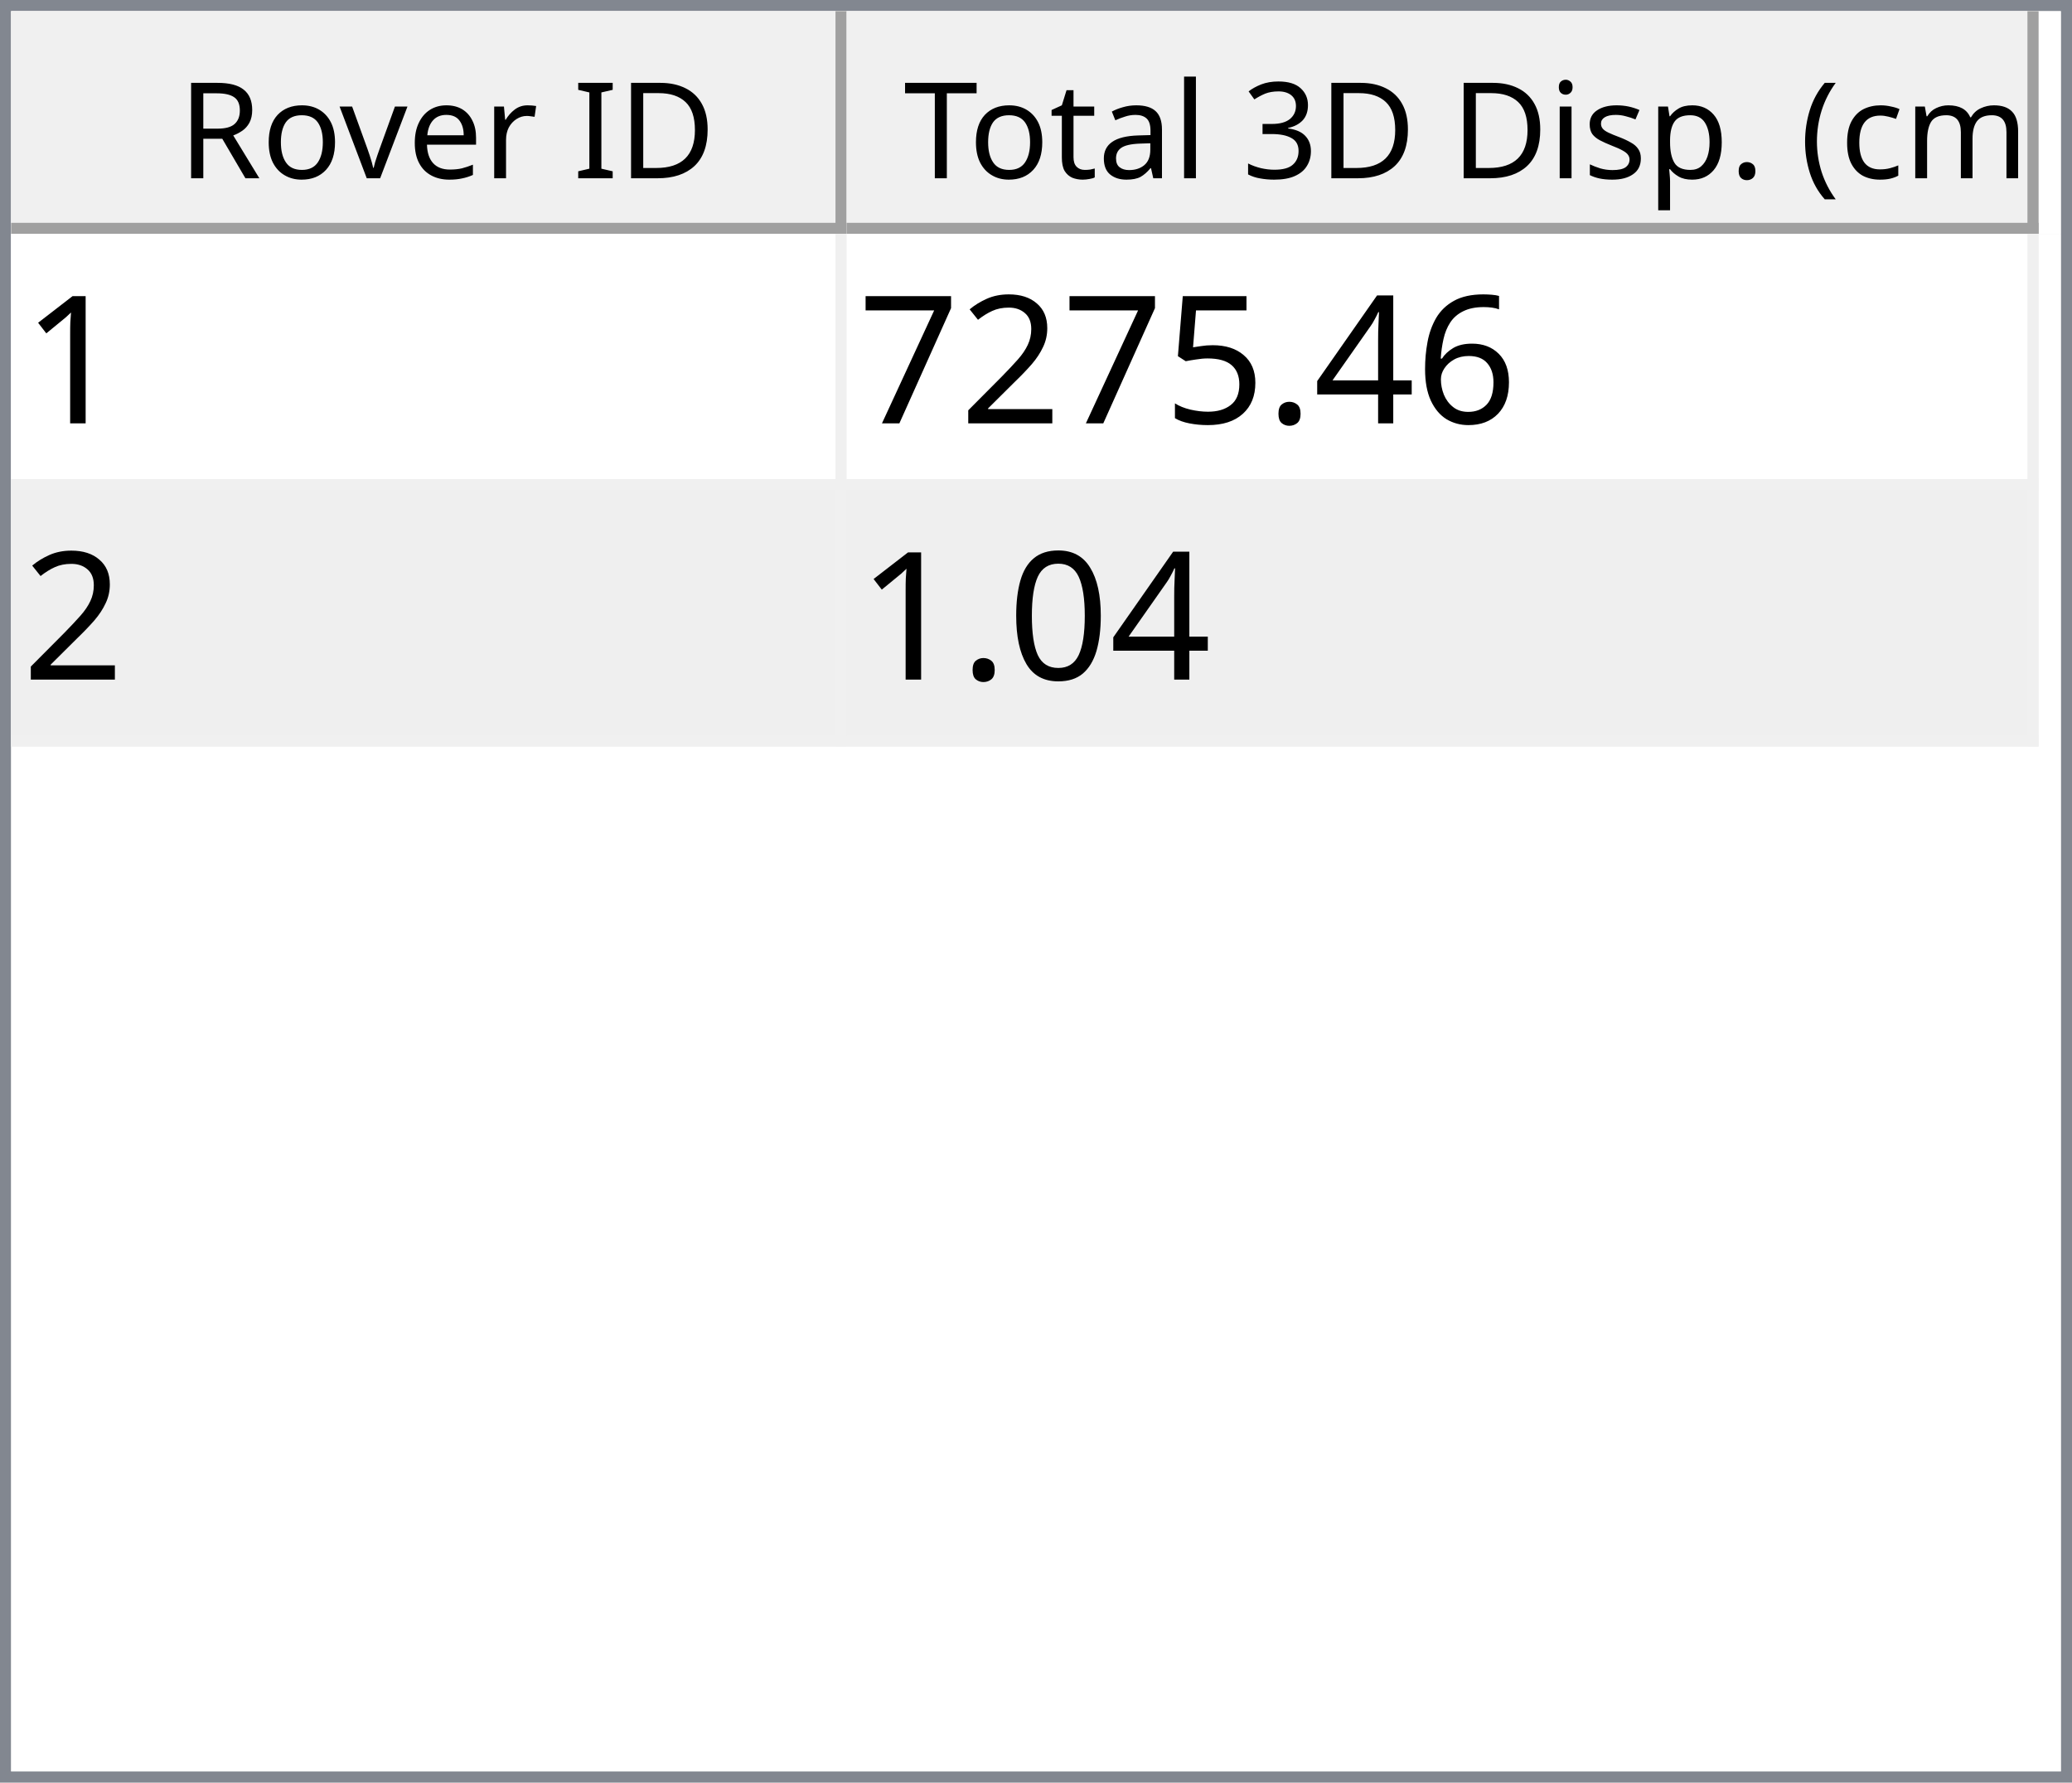
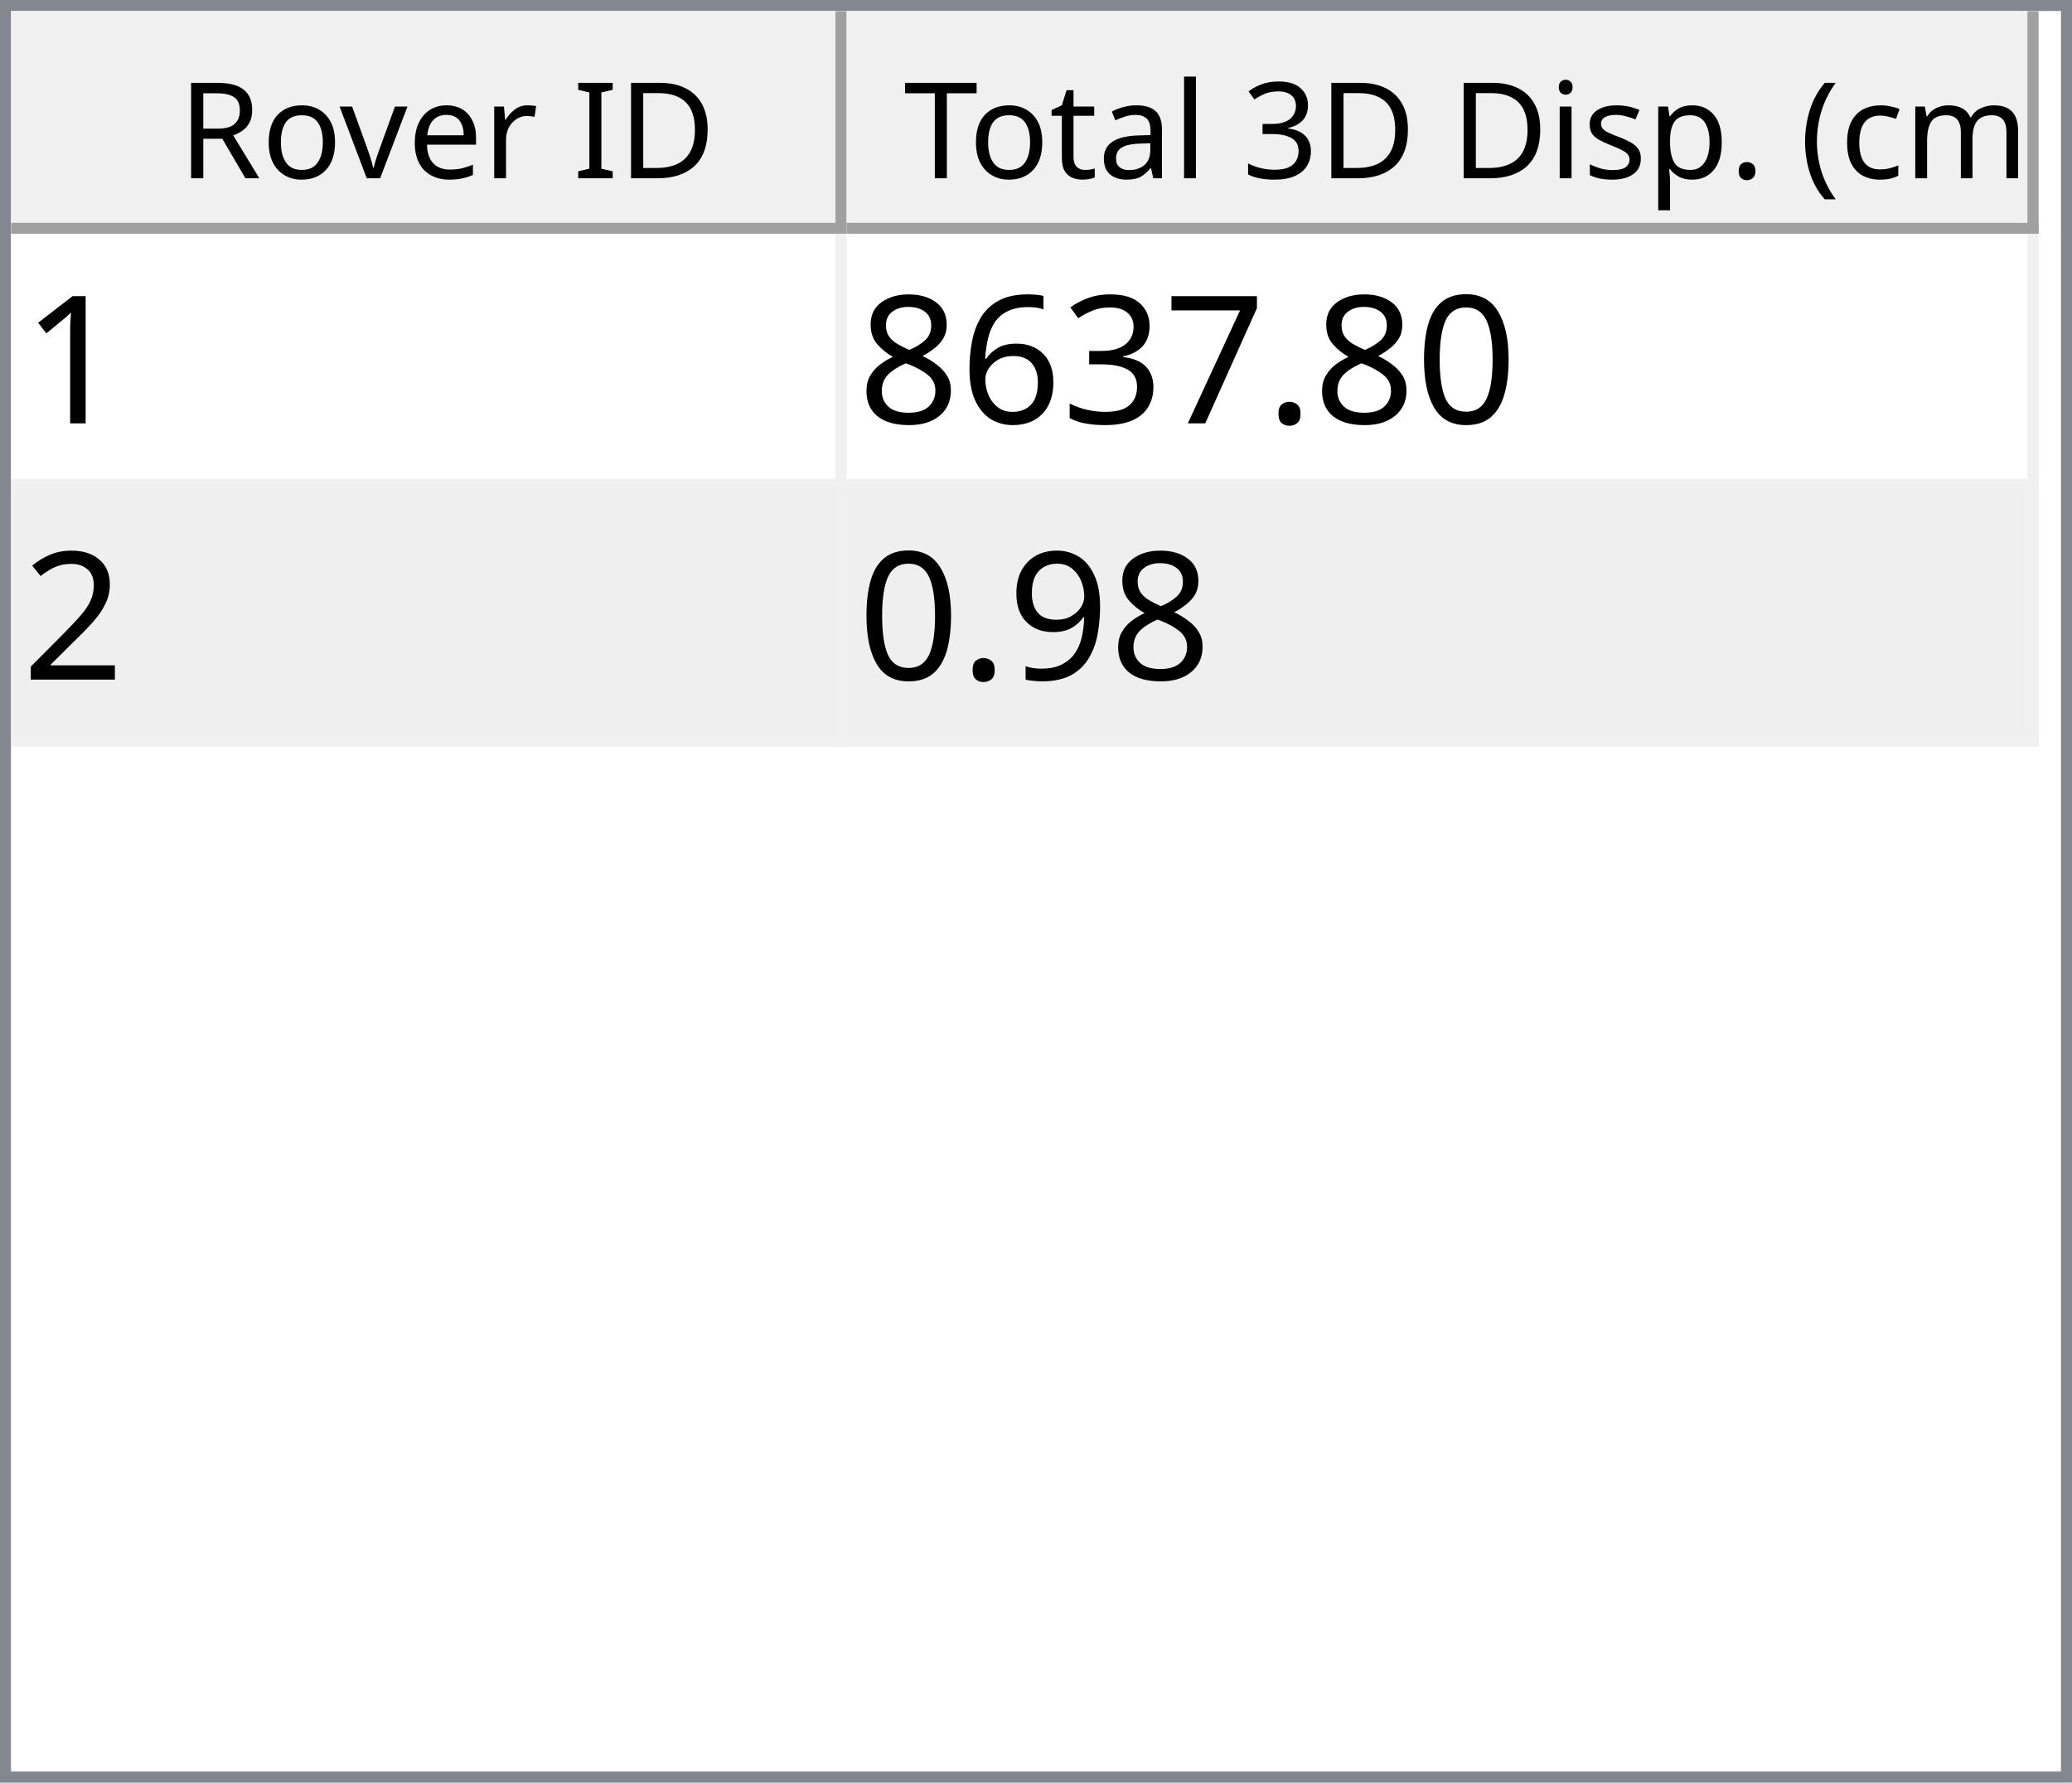
<svg xmlns="http://www.w3.org/2000/svg" style="fill-opacity:1; color-rendering:auto; color-interpolation:auto; text-rendering:auto; stroke:black; stroke-linecap:square; stroke-miterlimit:10; shape-rendering:auto; stroke-opacity:1; fill:black; stroke-dasharray:none; font-weight:normal; stroke-width:1; font-family:'Dialog'; font-style:normal; stroke-linejoin:miter; font-size:12px; stroke-dashoffset:0; image-rendering:auto;" width="186" height="160">
  <defs id="genericDefs" />
  <g>
    <defs id="defs1">
      <clipPath clipPathUnits="userSpaceOnUse" id="clipPath1">
        <path d="M0 0 L186 0 L186 160 L0 160 L0 0 Z" />
      </clipPath>
      <clipPath clipPathUnits="userSpaceOnUse" id="clipPath2">
        <path d="M0 0 L0 160 L186 160 L186 0 Z" />
      </clipPath>
      <clipPath clipPathUnits="userSpaceOnUse" id="clipPath3">
        <path d="M0 0 L0 20 L184 20 L184 0 Z" />
      </clipPath>
      <clipPath clipPathUnits="userSpaceOnUse" id="clipPath4">
        <path d="M0 0 L0 20 L75 20 L75 0 Z" />
      </clipPath>
      <clipPath clipPathUnits="userSpaceOnUse" id="clipPath5">
        <path d="M1 1 L1 19 L74 19 L74 1 Z" />
      </clipPath>
      <clipPath clipPathUnits="userSpaceOnUse" id="clipPath6">
        <path d="M0 0 L0 18 L73 18 L73 0 Z" />
      </clipPath>
      <clipPath clipPathUnits="userSpaceOnUse" id="clipPath7">
        <path d="M-0.5 -0.5 L-0.5 19.5 L74.5 19.5 L74.5 -0.5 Z" />
      </clipPath>
      <clipPath clipPathUnits="userSpaceOnUse" id="clipPath8">
        <path d="M0 0 L0 20 L107 20 L107 0 Z" />
      </clipPath>
      <clipPath clipPathUnits="userSpaceOnUse" id="clipPath9">
        <path d="M1 1 L1 19 L106 19 L106 1 Z" />
      </clipPath>
      <clipPath clipPathUnits="userSpaceOnUse" id="clipPath10">
        <path d="M0 0 L0 18 L105 18 L105 0 Z" />
      </clipPath>
      <clipPath clipPathUnits="userSpaceOnUse" id="clipPath11">
        <path d="M-0.5 -0.5 L-0.5 19.5 L106.5 19.5 L106.5 -0.5 Z" />
      </clipPath>
      <clipPath clipPathUnits="userSpaceOnUse" id="clipPath12">
        <path d="M0 0 L0 138 L184 138 L184 0 Z" />
      </clipPath>
      <clipPath clipPathUnits="userSpaceOnUse" id="clipPath13">
        <path d="M0 0 L0 46 L182 46 L182 0 Z" />
      </clipPath>
      <clipPath clipPathUnits="userSpaceOnUse" id="clipPath14">
        <path d="M-0.5 -0.5 L-0.5 45.5 L181.5 45.5 L181.5 -0.5 Z" />
      </clipPath>
      <clipPath clipPathUnits="userSpaceOnUse" id="clipPath15">
        <path d="M0 0 L0 22 L74 22 L74 0 Z" />
      </clipPath>
      <clipPath clipPathUnits="userSpaceOnUse" id="clipPath16">
        <path d="M0 0 L0 22 L106 22 L106 0 Z" />
      </clipPath>
      <font horiz-adv-x="64.551" id="font1">
        <font-face ascent="107.91" descent="25.098" units-per-em="100" style="font-style:normal; font-family:Segoe UI; font-weight:normal;" />
        <missing-glyph horiz-adv-x="64.551" d="M8.109 0 L8.109 68.266 L56.453 68.266 L56.453 0 L8.109 0 ZM15.328 7.234 L49.219 7.234 L49.219 61.031 L15.328 61.031 L15.328 7.234 Z" />
        <glyph unicode="D" horiz-adv-x="70.117" d="M9.188 0 L9.188 70.016 L28.516 70.016 Q65.531 70.016 65.531 35.891 Q65.531 19.672 55.25 9.836 Q44.969 0 27.734 0 L9.188 0 ZM17.391 62.594 L17.391 7.422 L27.828 7.422 Q41.609 7.422 49.273 14.797 Q56.938 22.172 56.938 35.688 Q56.938 62.594 28.328 62.594 L17.391 62.594 Z" />
        <glyph unicode="I" horiz-adv-x="26.611" d="M17.391 0 L9.188 0 L9.188 70.016 L17.391 70.016 L17.391 0 Z" />
        <glyph unicode=" " horiz-adv-x="27.393" d="" />
        <glyph unicode="r" horiz-adv-x="34.766" d="M34.188 41.891 Q32.078 43.5 28.125 43.5 Q23 43.5 19.555 38.672 Q16.109 33.844 16.109 25.484 L16.109 0 L8.109 0 L8.109 50 L16.109 50 L16.109 39.703 L16.312 39.703 Q18.016 44.969 21.531 47.922 Q25.047 50.875 29.391 50.875 Q32.516 50.875 34.188 50.203 L34.188 41.891 Z" />
        <glyph unicode="e" horiz-adv-x="52.295" d="M48.297 23 L12.984 23 Q13.188 14.656 17.484 10.109 Q21.781 5.562 29.297 5.562 Q37.75 5.562 44.828 11.141 L44.828 3.609 Q38.234 -1.172 27.391 -1.172 Q16.797 -1.172 10.742 5.641 Q4.688 12.453 4.688 24.812 Q4.688 36.469 11.305 43.82 Q17.922 51.172 27.734 51.172 Q37.547 51.172 42.922 44.828 Q48.297 38.484 48.297 27.203 L48.297 23 ZM40.094 29.781 Q40.047 36.719 36.75 40.578 Q33.453 44.438 27.594 44.438 Q21.922 44.438 17.969 40.383 Q14.016 36.328 13.094 29.781 L40.094 29.781 Z" />
        <glyph unicode="v" horiz-adv-x="47.9" d="M47.406 50 L27.484 0 L19.625 0 L0.688 50 L9.469 50 L22.172 13.672 Q23.578 9.672 23.922 6.688 L24.125 6.688 Q24.609 10.453 25.688 13.484 L38.969 50 L47.406 50 Z" />
        <glyph unicode="o" horiz-adv-x="58.594" d="M29 -1.172 Q17.922 -1.172 11.305 5.836 Q4.688 12.844 4.688 24.422 Q4.688 37.016 11.57 44.094 Q18.453 51.172 30.172 51.172 Q41.359 51.172 47.633 44.289 Q53.906 37.406 53.906 25.203 Q53.906 13.234 47.141 6.031 Q40.375 -1.172 29 -1.172 ZM29.594 44.438 Q21.875 44.438 17.383 39.188 Q12.891 33.938 12.891 24.703 Q12.891 15.828 17.43 10.695 Q21.969 5.562 29.594 5.562 Q37.359 5.562 41.531 10.594 Q45.703 15.625 45.703 24.906 Q45.703 34.281 41.531 39.359 Q37.359 44.438 29.594 44.438 Z" />
        <glyph unicode="R" horiz-adv-x="59.814" d="M59.375 0 L49.609 0 L37.891 19.625 Q36.281 22.359 34.766 24.289 Q33.25 26.219 31.664 27.438 Q30.078 28.656 28.25 29.219 Q26.422 29.781 24.125 29.781 L17.391 29.781 L17.391 0 L9.188 0 L9.188 70.016 L30.078 70.016 Q34.672 70.016 38.555 68.867 Q42.438 67.719 45.289 65.375 Q48.141 63.031 49.758 59.547 Q51.375 56.062 51.375 51.375 Q51.375 47.703 50.273 44.656 Q49.172 41.609 47.148 39.211 Q45.125 36.812 42.266 35.133 Q39.406 33.453 35.844 32.516 L35.844 32.328 Q37.594 31.547 38.891 30.547 Q40.188 29.547 41.359 28.18 Q42.531 26.812 43.68 25.078 Q44.828 23.344 46.234 21.047 L59.375 0 ZM17.391 62.594 L17.391 37.203 L28.516 37.203 Q31.594 37.203 34.203 38.133 Q36.812 39.062 38.719 40.797 Q40.625 42.531 41.703 45.047 Q42.781 47.562 42.781 50.688 Q42.781 56.297 39.141 59.445 Q35.5 62.594 28.609 62.594 L17.391 62.594 Z" />
        <glyph unicode=")" horiz-adv-x="30.176" d="M8.297 -15.922 L1.172 -15.922 Q16.406 2.344 16.406 26.812 Q16.406 51.469 1.078 70.016 L8.297 70.016 Q23.531 52.156 23.531 26.703 Q23.531 1.375 8.297 -15.922 Z" />
        <glyph unicode="m" horiz-adv-x="86.133" d="M79.109 0 L71.094 0 L71.094 28.719 Q71.094 37.016 68.531 40.727 Q65.969 44.438 59.906 44.438 Q54.781 44.438 51.195 39.75 Q47.609 35.062 47.609 28.516 L47.609 0 L39.594 0 L39.594 29.688 Q39.594 44.438 28.219 44.438 Q22.953 44.438 19.531 40.016 Q16.109 35.594 16.109 28.516 L16.109 0 L8.109 0 L8.109 50 L16.109 50 L16.109 42.094 L16.312 42.094 Q21.625 51.172 31.844 51.172 Q36.969 51.172 40.773 48.312 Q44.578 45.453 46 40.828 Q51.562 51.172 62.594 51.172 Q79.109 51.172 79.109 30.812 L79.109 0 Z" />
        <glyph unicode="c" horiz-adv-x="46.191" d="M42.188 2.297 Q36.422 -1.172 28.516 -1.172 Q17.828 -1.172 11.258 5.789 Q4.688 12.75 4.688 23.828 Q4.688 36.188 11.766 43.68 Q18.844 51.172 30.672 51.172 Q37.25 51.172 42.281 48.734 L42.281 40.531 Q36.719 44.438 30.375 44.438 Q22.703 44.438 17.797 38.945 Q12.891 33.453 12.891 24.516 Q12.891 15.719 17.508 10.641 Q22.125 5.562 29.891 5.562 Q36.422 5.562 42.188 9.906 L42.188 2.297 Z" />
        <glyph unicode="(" horiz-adv-x="30.176" d="M29.109 -15.922 L21.969 -15.922 Q6.844 1.375 6.844 26.703 Q6.844 52.156 21.969 70.016 L29.203 70.016 Q13.875 51.469 13.875 26.812 Q13.875 2.344 29.109 -15.922 Z" />
        <glyph unicode="." horiz-adv-x="21.68" d="M10.891 -1.078 Q8.641 -1.078 7.055 0.539 Q5.469 2.156 5.469 4.391 Q5.469 6.641 7.055 8.273 Q8.641 9.906 10.891 9.906 Q13.188 9.906 14.797 8.273 Q16.406 6.641 16.406 4.391 Q16.406 2.156 14.797 0.539 Q13.188 -1.078 10.891 -1.078 Z" />
        <glyph unicode="p" horiz-adv-x="58.789" d="M16.312 7.234 L16.109 7.234 L16.109 -23 L8.109 -23 L8.109 50 L16.109 50 L16.109 41.219 L16.312 41.219 Q22.219 51.172 33.594 51.172 Q43.266 51.172 48.688 44.461 Q54.109 37.75 54.109 26.469 Q54.109 13.922 48 6.375 Q41.891 -1.172 31.297 -1.172 Q21.578 -1.172 16.312 7.234 ZM16.109 27.391 L16.109 20.406 Q16.109 14.203 20.141 9.883 Q24.172 5.562 30.375 5.562 Q37.641 5.562 41.773 11.133 Q45.906 16.703 45.906 26.609 Q45.906 34.969 42.047 39.703 Q38.188 44.438 31.594 44.438 Q24.609 44.438 20.359 39.578 Q16.109 34.719 16.109 27.391 Z" />
        <glyph unicode="s" horiz-adv-x="42.432" d="M5.078 1.812 L5.078 10.406 Q11.625 5.562 19.484 5.562 Q30.031 5.562 30.031 12.594 Q30.031 14.594 29.125 15.992 Q28.219 17.391 26.68 18.461 Q25.141 19.531 23.07 20.383 Q21 21.234 18.609 22.172 Q15.281 23.484 12.766 24.828 Q10.25 26.172 8.57 27.859 Q6.891 29.547 6.031 31.695 Q5.172 33.844 5.172 36.719 Q5.172 40.234 6.789 42.945 Q8.406 45.656 11.086 47.484 Q13.766 49.312 17.211 50.242 Q20.656 51.172 24.312 51.172 Q30.812 51.172 35.938 48.922 L35.938 40.828 Q30.422 44.438 23.25 44.438 Q21 44.438 19.195 43.922 Q17.391 43.406 16.094 42.477 Q14.797 41.547 14.086 40.258 Q13.375 38.969 13.375 37.406 Q13.375 35.453 14.086 34.133 Q14.797 32.812 16.164 31.789 Q17.531 30.766 19.484 29.938 Q21.438 29.109 23.922 28.125 Q27.25 26.859 29.883 25.516 Q32.516 24.172 34.375 22.484 Q36.234 20.797 37.234 18.602 Q38.234 16.406 38.234 13.375 Q38.234 9.672 36.602 6.938 Q34.969 4.203 32.234 2.398 Q29.5 0.594 25.93 -0.289 Q22.359 -1.172 18.453 -1.172 Q10.75 -1.172 5.078 1.812 Z" />
        <glyph unicode="i" horiz-adv-x="24.219" d="M12.203 62.703 Q10.062 62.703 8.547 64.164 Q7.031 65.625 7.031 67.875 Q7.031 70.125 8.547 71.609 Q10.062 73.094 12.203 73.094 Q14.406 73.094 15.945 71.609 Q17.484 70.125 17.484 67.875 Q17.484 65.719 15.945 64.211 Q14.406 62.703 12.203 62.703 ZM16.109 0 L8.109 0 L8.109 50 L16.109 50 L16.109 0 Z" />
        <glyph unicode="3" horiz-adv-x="53.906" d="M46.531 19.828 Q46.531 15.094 44.75 11.211 Q42.969 7.328 39.719 4.57 Q36.469 1.812 31.93 0.297 Q27.391 -1.219 21.922 -1.219 Q11.922 -1.219 6 2.594 L6 11.188 Q13.094 5.609 22.219 5.609 Q25.875 5.609 28.828 6.539 Q31.781 7.469 33.906 9.227 Q36.031 10.984 37.18 13.477 Q38.328 15.969 38.328 19.094 Q38.328 32.812 18.797 32.812 L12.984 32.812 L12.984 39.594 L18.5 39.594 Q35.797 39.594 35.797 52.484 Q35.797 64.406 22.609 64.406 Q15.188 64.406 8.688 59.422 L8.688 67.188 Q15.375 71.188 24.609 71.188 Q29 71.188 32.57 69.969 Q36.141 68.75 38.68 66.555 Q41.219 64.359 42.609 61.281 Q44 58.203 44 54.5 Q44 40.672 30.031 36.719 L30.031 36.531 Q33.594 36.141 36.625 34.797 Q39.656 33.453 41.852 31.305 Q44.047 29.156 45.289 26.25 Q46.531 23.344 46.531 19.828 Z" />
        <glyph unicode="l" horiz-adv-x="24.219" d="M16.109 0 L8.109 0 L8.109 74.031 L16.109 74.031 L16.109 0 Z" />
        <glyph unicode="a" horiz-adv-x="50.879" d="M43.891 0 L35.891 0 L35.891 7.812 L35.688 7.812 Q30.469 -1.172 20.312 -1.172 Q12.844 -1.172 8.617 2.781 Q4.391 6.734 4.391 13.281 Q4.391 27.297 20.906 29.594 L35.891 31.688 Q35.891 44.438 25.594 44.438 Q16.547 44.438 9.281 38.281 L9.281 46.484 Q16.656 51.172 26.266 51.172 Q43.891 51.172 43.891 32.516 L43.891 0 ZM35.891 25.297 L23.828 23.641 Q18.266 22.859 15.43 20.875 Q12.594 18.891 12.594 13.875 Q12.594 10.203 15.211 7.883 Q17.828 5.562 22.172 5.562 Q28.125 5.562 32.008 9.742 Q35.891 13.922 35.891 20.312 L35.891 25.297 Z" />
        <glyph unicode="t" horiz-adv-x="33.887" d="M31.297 0.484 Q28.469 -1.078 23.828 -1.078 Q10.688 -1.078 10.688 13.578 L10.688 43.172 L2.094 43.172 L2.094 50 L10.688 50 L10.688 62.203 L18.703 64.797 L18.703 50 L31.297 50 L31.297 43.172 L18.703 43.172 L18.703 14.984 Q18.703 9.969 20.414 7.82 Q22.125 5.672 26.078 5.672 Q29.109 5.672 31.297 7.328 L31.297 0.484 Z" />
        <glyph unicode="T" horiz-adv-x="52.393" d="M50.594 62.594 L30.375 62.594 L30.375 0 L22.172 0 L22.172 62.594 L2 62.594 L2 70.016 L50.594 70.016 L50.594 62.594 Z" />
      </font>
      <font horiz-adv-x="75.0" id="font2">
        <font-face ascent="100.537" descent="21.973" units-per-em="100" style="font-style:normal; font-family:sans-serif; font-weight:normal;" />
        <missing-glyph horiz-adv-x="75.0" d="M12.5 0 L12.5 62.5 L62.5 62.5 L62.5 0 L12.5 0 ZM14.062 1.562 L60.938 1.562 L60.938 60.938 L14.062 60.938 L14.062 1.562 Z" />
        <glyph unicode="1" horiz-adv-x="55.615" d="M37.25 0 L28.469 0 L28.469 56 Q25.297 52.984 20.141 49.953 Q14.984 46.922 10.891 45.406 L10.891 53.906 Q18.266 57.375 23.781 62.305 Q29.297 67.234 31.594 71.875 L37.25 71.875 L37.25 0 Z" />
+         <glyph unicode="0" horiz-adv-x="55.615" d="M4.156 35.297 Q4.156 48 6.766 55.742 Q9.375 63.484 14.523 67.68 Q19.672 71.875 27.484 71.875 Q33.25 71.875 37.594 69.555 Q41.938 67.234 44.773 62.867 Q47.609 58.5 49.219 52.227 Q50.828 45.953 50.828 35.297 Q50.828 22.703 48.242 14.969 Q45.656 7.234 40.508 3.008 Q35.359 -1.219 27.484 -1.219 Q17.141 -1.219 11.234 6.203 Q4.156 15.141 4.156 35.297 ZM13.188 35.297 Q13.188 17.672 17.312 11.836 Q21.438 6 27.484 6 Q33.547 6 37.672 11.859 Q41.797 17.719 41.797 35.297 Q41.797 52.984 37.672 58.789 Q33.547 64.594 27.391 64.594 Q21.344 64.594 17.719 59.469 Q13.188 52.938 13.188 35.297 Z" />
+         <glyph unicode="." horiz-adv-x="27.783" d="M9.078 0 L9.078 10.016 L19.094 10.016 L19.094 0 L9.078 0 Z" />
+         <glyph unicode="7" horiz-adv-x="55.615" d="M4.734 62.203 L4.734 70.656 L51.078 70.656 L51.078 63.812 Q44.234 56.547 37.523 44.484 Q30.812 32.422 27.156 19.672 Q24.516 10.688 23.781 0 L14.75 0 Q14.891 8.453 18.062 20.414 Q21.234 32.375 27.172 43.484 Q33.109 54.594 39.797 62.203 L4.734 62.203 Z" />
+         <glyph unicode="3" horiz-adv-x="55.615" d="M4.203 18.891 L12.984 20.062 Q14.5 12.594 18.141 9.297 Q21.781 6 27 6 Q33.203 6 37.477 10.297 Q41.75 14.594 41.75 20.953 Q41.75 27 37.797 30.93 Q33.844 34.859 27.734 34.859 Q25.25 34.859 21.531 33.891 L22.516 41.609 Q23.391 41.5 23.922 41.5 Q29.547 41.5 34.039 44.43 Q38.531 47.359 38.531 53.469 Q38.531 58.297 35.258 61.477 Q31.984 64.656 26.812 64.656 Q21.688 64.656 18.266 61.43 Q14.844 58.203 13.875 51.766 L5.078 53.328 Q6.688 62.156 12.398 67.016 Q18.109 71.875 26.609 71.875 Q32.469 71.875 37.398 69.359 Q42.328 66.844 44.945 62.5 Q47.562 58.156 47.562 53.266 Q47.562 48.641 45.07 44.828 Q42.578 41.016 37.703 38.766 Q44.047 37.312 47.562 32.695 Q51.078 28.078 51.078 21.141 Q51.078 11.766 44.242 5.25 Q37.406 -1.266 26.953 -1.266 Q17.531 -1.266 11.305 4.352 Q5.078 9.969 4.203 18.891 Z" />
        <glyph unicode="6" horiz-adv-x="55.615" d="M49.75 54.047 L41.016 53.375 Q39.844 58.547 37.703 60.891 Q34.125 64.656 28.906 64.656 Q24.703 64.656 21.531 62.312 Q17.391 59.281 14.992 53.469 Q12.594 47.656 12.5 36.922 Q15.672 41.75 20.266 44.094 Q24.859 46.438 29.891 46.438 Q38.672 46.438 44.852 39.969 Q51.031 33.5 51.031 23.25 Q51.031 16.5 48.125 10.719 Q45.219 4.938 40.141 1.859 Q35.062 -1.219 28.609 -1.219 Q17.625 -1.219 10.695 6.859 Q3.766 14.938 3.766 33.5 Q3.766 54.25 11.422 63.672 Q18.109 71.875 29.438 71.875 Q37.891 71.875 43.289 67.141 Q48.688 62.406 49.75 54.047 ZM13.875 23.188 Q13.875 18.656 15.797 14.508 Q17.719 10.359 21.188 8.18 Q24.656 6 28.469 6 Q34.031 6 38.039 10.492 Q42.047 14.984 42.047 22.703 Q42.047 30.125 38.086 34.398 Q34.125 38.672 28.125 38.672 Q22.172 38.672 18.023 34.398 Q13.875 30.125 13.875 23.188 Z" />
-         <glyph unicode="4" horiz-adv-x="55.615" d="M32.328 0 L32.328 17.141 L1.266 17.141 L1.266 25.203 L33.938 71.578 L41.109 71.578 L41.109 25.203 L50.781 25.203 L50.781 17.141 L41.109 17.141 L41.109 0 L32.328 0 ZM32.328 25.203 L32.328 57.469 L9.906 25.203 L32.328 25.203 Z" />
-         <glyph unicode="." horiz-adv-x="27.783" d="M9.078 0 L9.078 10.016 L19.094 10.016 L19.094 0 L9.078 0 Z" />
-         <glyph unicode="5" horiz-adv-x="55.615" d="M4.156 18.75 L13.375 19.531 Q14.406 12.797 18.141 9.398 Q21.875 6 27.156 6 Q33.5 6 37.891 10.789 Q42.281 15.578 42.281 23.484 Q42.281 31 38.062 35.352 Q33.844 39.703 27 39.703 Q22.75 39.703 19.336 37.773 Q15.922 35.844 13.969 32.766 L5.719 33.844 L12.641 70.609 L48.25 70.609 L48.25 62.203 L19.672 62.203 L15.828 42.969 Q22.266 47.469 29.344 47.469 Q38.719 47.469 45.164 40.969 Q51.609 34.469 51.609 24.266 Q51.609 14.547 45.953 7.469 Q39.062 -1.219 27.156 -1.219 Q17.391 -1.219 11.211 4.25 Q5.031 9.719 4.156 18.75 Z" />
+         <glyph unicode="8" horiz-adv-x="55.615" d="M17.672 38.812 Q12.203 40.828 9.57 44.539 Q6.938 48.25 6.938 53.422 Q6.938 61.234 12.555 66.555 Q18.172 71.875 27.484 71.875 Q36.859 71.875 42.578 66.43 Q48.297 60.984 48.297 53.172 Q48.297 48.188 45.68 44.508 Q43.062 40.828 37.75 38.812 Q44.344 36.672 47.781 31.883 Q51.219 27.094 51.219 20.453 Q51.219 11.281 44.727 5.031 Q38.234 -1.219 27.641 -1.219 Q17.047 -1.219 10.547 5.055 Q4.047 11.328 4.047 20.703 Q4.047 27.688 7.594 32.398 Q11.141 37.109 17.672 38.812 ZM15.922 53.719 Q15.922 48.641 19.195 45.414 Q22.469 42.188 27.688 42.188 Q32.766 42.188 36.016 45.383 Q39.266 48.578 39.266 53.219 Q39.266 58.062 35.914 61.359 Q32.562 64.656 27.594 64.656 Q22.562 64.656 19.242 61.43 Q15.922 58.203 15.922 53.719 ZM13.094 20.656 Q13.094 16.891 14.875 13.375 Q16.656 9.859 20.172 7.93 Q23.688 6 27.734 6 Q34.031 6 38.133 10.055 Q42.234 14.109 42.234 20.359 Q42.234 26.703 38.016 30.859 Q33.797 35.016 27.438 35.016 Q21.234 35.016 17.164 30.914 Q13.094 26.812 13.094 20.656 Z" />
        <glyph unicode="2" horiz-adv-x="55.615" d="M50.344 8.453 L50.344 0 L3.031 0 Q2.938 3.172 4.047 6.109 Q5.859 10.938 9.836 15.625 Q13.812 20.312 21.344 26.469 Q33.016 36.031 37.117 41.625 Q41.219 47.219 41.219 52.203 Q41.219 57.422 37.477 61.008 Q33.734 64.594 27.734 64.594 Q21.391 64.594 17.578 60.789 Q13.766 56.984 13.719 50.25 L4.688 51.172 Q5.609 61.281 11.664 66.578 Q17.719 71.875 27.938 71.875 Q38.234 71.875 44.242 66.164 Q50.25 60.453 50.25 52 Q50.25 47.703 48.492 43.555 Q46.734 39.406 42.656 34.812 Q38.578 30.219 29.109 22.219 Q21.188 15.578 18.945 13.211 Q16.703 10.844 15.234 8.453 L50.344 8.453 Z" />
-         <glyph unicode="7" horiz-adv-x="55.615" d="M4.734 62.203 L4.734 70.656 L51.078 70.656 L51.078 63.812 Q44.234 56.547 37.523 44.484 Q30.812 32.422 27.156 19.672 Q24.516 10.688 23.781 0 L14.75 0 Q14.891 8.453 18.062 20.414 Q21.234 32.375 27.172 43.484 Q33.109 54.594 39.797 62.203 L4.734 62.203 Z" />
-         <glyph unicode="0" horiz-adv-x="55.615" d="M4.156 35.297 Q4.156 48 6.766 55.742 Q9.375 63.484 14.523 67.68 Q19.672 71.875 27.484 71.875 Q33.25 71.875 37.594 69.555 Q41.938 67.234 44.773 62.867 Q47.609 58.5 49.219 52.227 Q50.828 45.953 50.828 35.297 Q50.828 22.703 48.242 14.969 Q45.656 7.234 40.508 3.008 Q35.359 -1.219 27.484 -1.219 Q17.141 -1.219 11.234 6.203 Q4.156 15.141 4.156 35.297 ZM13.188 35.297 Q13.188 17.672 17.312 11.836 Q21.438 6 27.484 6 Q33.547 6 37.672 11.859 Q41.797 17.719 41.797 35.297 Q41.797 52.984 37.672 58.789 Q33.547 64.594 27.391 64.594 Q21.344 64.594 17.719 59.469 Q13.188 52.938 13.188 35.297 Z" />
+         <glyph unicode="9" horiz-adv-x="55.615" d="M5.469 16.547 L13.922 17.328 Q14.984 11.375 18.016 8.688 Q21.047 6 25.781 6 Q29.828 6 32.883 7.859 Q35.938 9.719 37.891 12.82 Q39.844 15.922 41.164 21.195 Q42.484 26.469 42.484 31.938 Q42.484 32.516 42.438 33.688 Q39.797 29.5 35.234 26.883 Q30.672 24.266 25.344 24.266 Q16.453 24.266 10.305 30.711 Q4.156 37.156 4.156 47.703 Q4.156 58.594 10.578 65.234 Q17 71.875 26.656 71.875 Q33.641 71.875 39.43 68.117 Q45.219 64.359 48.219 57.398 Q51.219 50.438 51.219 37.25 Q51.219 23.531 48.242 15.406 Q45.266 7.281 39.383 3.031 Q33.5 -1.219 25.594 -1.219 Q17.188 -1.219 11.867 3.445 Q6.547 8.109 5.469 16.547 ZM41.453 48.141 Q41.453 55.719 37.43 60.156 Q33.406 64.594 27.734 64.594 Q21.875 64.594 17.531 59.812 Q13.188 55.031 13.188 47.406 Q13.188 40.578 17.312 36.305 Q21.438 32.031 27.484 32.031 Q33.594 32.031 37.523 36.305 Q41.453 40.578 41.453 48.141 Z" />
      </font>
    </defs>
    <g style="fill:white; stroke:white;">
      <rect x="0" y="0" width="186" style="clip-path:url(#clipPath1); stroke:none;" height="160" />
    </g>
    <g style="fill:white; text-rendering:optimizeSpeed; color-rendering:optimizeSpeed; image-rendering:optimizeSpeed; shape-rendering:crispEdges; stroke:white; color-interpolation:sRGB;">
      <rect x="0" width="186" height="160" y="0" style="stroke:none;" />
      <path style="stroke:none;" d="M0 160 L186 160 L186 0 L0 0 Z" />
    </g>
    <g style="fill:rgb(240,240,240); font-family:'Segoe UI'; stroke:rgb(240,240,240);">
      <rect x="0" y="0" width="186" style="clip-path:url(#clipPath2); stroke:none;" height="160" />
    </g>
    <g style="fill:rgb(130,135,144); font-family:'Segoe UI'; stroke:rgb(130,135,144);">
      <path d="M0 0 L186 0 L186 160 L0 160 L0 0 ZM1 1 L185 1 L185 159 L1 159 L1 1 Z" style="fill-rule:evenodd; clip-path:url(#clipPath2); stroke:none;" />
    </g>
    <g style="fill:white; font-family:'Segoe UI'; stroke:white;" transform="translate(1,1)">
      <rect x="0" y="0" width="184" style="clip-path:url(#clipPath3); stroke:none;" height="20" />
    </g>
    <g style="fill:rgb(240,240,240); font-family:'Segoe UI'; stroke:rgb(240,240,240);" transform="translate(1,1)">
      <rect x="0" y="0" width="75" style="clip-path:url(#clipPath4); stroke:none;" height="20" />
    </g>
    <g style="font-family:'Segoe UI';" transform="translate(2,2)">
      <text x="14" xml:space="preserve" y="14" style="clip-path:url(#clipPath6); stroke:none;">Rover ID</text>
    </g>
    <g style="fill:rgb(160,160,160); font-family:'Segoe UI'; stroke:rgb(160,160,160); stroke-linejoin:bevel;" transform="translate(1.5,1.5)">
      <line x1="74" x2="74" y1="0" style="fill:none; clip-path:url(#clipPath7);" y2="19" />
    </g>
    <g style="fill:rgb(160,160,160); font-family:'Segoe UI'; stroke:rgb(160,160,160); stroke-linejoin:bevel;" transform="matrix(1,0,0,1,1,1) translate(0.5,0.5)">
      <line x1="0" x2="74" y1="19" style="fill:none; clip-path:url(#clipPath7);" y2="19" />
    </g>
    <g style="fill:rgb(240,240,240); font-family:'Segoe UI'; stroke:rgb(240,240,240);" transform="translate(76,1)">
      <rect x="0" y="0" width="107" style="clip-path:url(#clipPath8); stroke:none;" height="20" />
    </g>
    <g style="font-family:'Segoe UI';" transform="translate(77,2)">
      <text x="1" xml:space="preserve" y="14" style="clip-path:url(#clipPath10); stroke:none;"> Total 3D Disp. (cm)</text>
    </g>
    <g style="fill:rgb(160,160,160); font-family:'Segoe UI'; stroke:rgb(160,160,160); stroke-linejoin:bevel;" transform="translate(76.5,1.5)">
      <line x1="106" x2="106" y1="0" style="fill:none; clip-path:url(#clipPath11);" y2="19" />
    </g>
    <g style="fill:rgb(160,160,160); font-family:'Segoe UI'; stroke:rgb(160,160,160); stroke-linejoin:bevel;" transform="matrix(1,0,0,1,76,1) translate(0.5,0.5)">
      <line x1="0" x2="106" y1="19" style="fill:none; clip-path:url(#clipPath11);" y2="19" />
    </g>
    <g style="fill:white; font-family:'Segoe UI'; stroke:white;" transform="translate(1,21)">
      <rect x="0" y="0" width="184" style="clip-path:url(#clipPath12); stroke:none;" height="138" />
    </g>
    <g style="fill:rgb(240,240,240); font-size:16px; font-family:sans-serif; stroke:rgb(240,240,240);" transform="translate(1,21)">
      <rect x="0" y="0" width="182" style="clip-path:url(#clipPath13); stroke:none;" height="46" />
      <line transform="translate(0.5,0.5)" x1="0" x2="181" y1="22" style="clip-path:url(#clipPath14); fill:none; stroke-linejoin:bevel;" y2="22" />
    </g>
    <g transform="matrix(1,0,0,1,1,21) translate(0.5,0.5)" style="fill:rgb(240,240,240); font-size:16px; font-family:sans-serif; stroke:rgb(240,240,240); stroke-linejoin:bevel;">
      <line x1="0" x2="181" y1="45" style="fill:none; clip-path:url(#clipPath14);" y2="45" />
    </g>
    <g transform="matrix(1,0,0,1,1,21) translate(0.5,0.5)" style="fill:rgb(240,240,240); font-size:16px; font-family:sans-serif; stroke:rgb(240,240,240); stroke-linejoin:bevel;">
      <line x1="74" x2="74" y1="0" style="fill:none; clip-path:url(#clipPath14);" y2="45" />
    </g>
    <g transform="matrix(1,0,0,1,1,21) translate(0.5,0.5)" style="fill:rgb(240,240,240); font-size:16px; font-family:sans-serif; stroke:rgb(240,240,240); stroke-linejoin:bevel;">
      <line x1="181" x2="181" y1="0" style="fill:none; clip-path:url(#clipPath14);" y2="45" />
    </g>
    <g style="fill:white; font-size:16px; font-family:sans-serif; stroke:white;" transform="matrix(1,0,0,1,1,21)">
      <rect x="0" y="0" width="74" style="clip-path:url(#clipPath15); stroke:none;" height="22" />
      <text x="1" y="17" style="fill:black; clip-path:url(#clipPath15); stroke:none;" xml:space="preserve">1</text>
    </g>
    <g style="fill:white; font-size:16px; font-family:sans-serif; stroke:white;" transform="matrix(1,0,0,1,1,21) translate(75,0)">
      <rect x="0" y="0" width="106" style="clip-path:url(#clipPath16); stroke:none;" height="22" />
-       <text x="1" y="17" style="fill:black; clip-path:url(#clipPath16); stroke:none;" xml:space="preserve">7275.46</text>
+       <text x="1" y="17" style="fill:black; clip-path:url(#clipPath16); stroke:none;" xml:space="preserve">8637.80</text>
    </g>
    <g style="fill:rgb(239,239,239); font-size:16px; font-family:sans-serif; stroke:rgb(239,239,239);" transform="matrix(1,0,0,1,1,21) translate(0,23)">
      <rect x="0" y="0" width="74" style="clip-path:url(#clipPath15); stroke:none;" height="22" />
      <text x="1" y="17" style="fill:black; clip-path:url(#clipPath15); stroke:none;" xml:space="preserve">2</text>
    </g>
    <g style="fill:rgb(239,239,239); font-size:16px; font-family:sans-serif; stroke:rgb(239,239,239);" transform="matrix(1,0,0,1,1,21) translate(75,23)">
      <rect x="0" y="0" width="106" style="clip-path:url(#clipPath16); stroke:none;" height="22" />
-       <text x="1" y="17" style="fill:black; clip-path:url(#clipPath16); stroke:none;" xml:space="preserve">1.04</text>
+       <text x="1" y="17" style="fill:black; clip-path:url(#clipPath16); stroke:none;" xml:space="preserve">0.98</text>
    </g>
  </g>
</svg>
